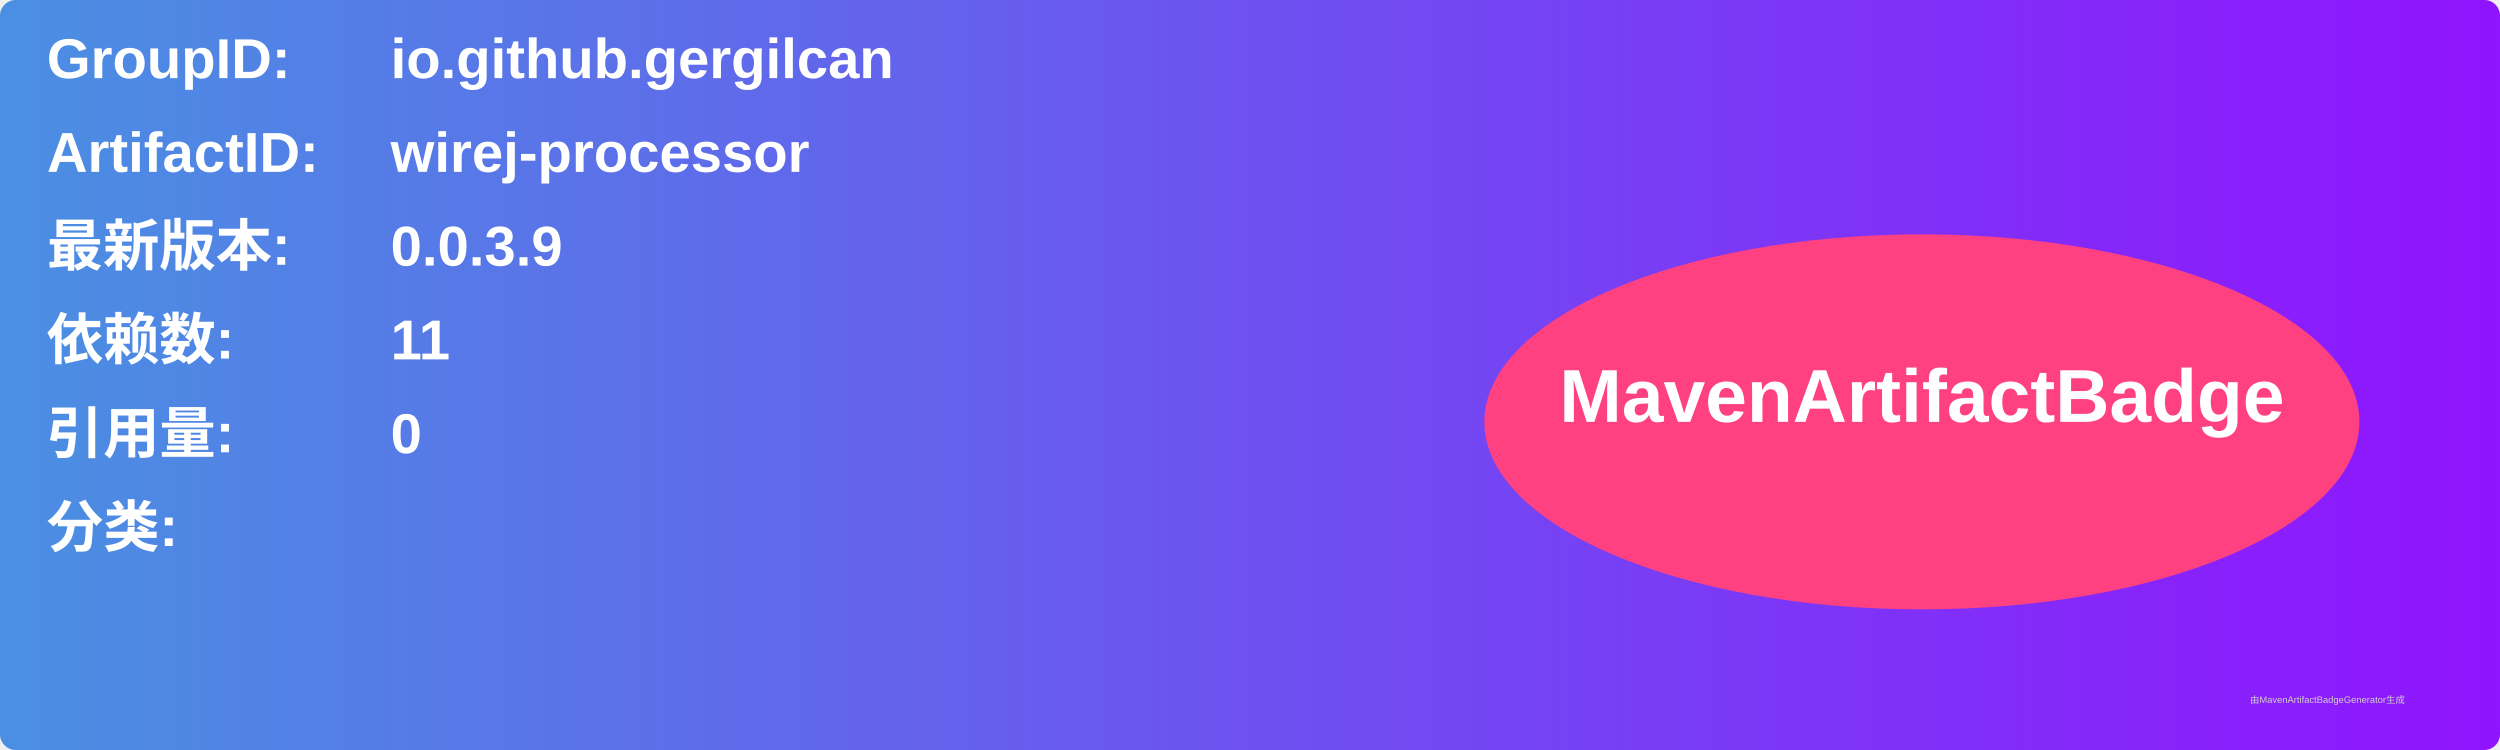
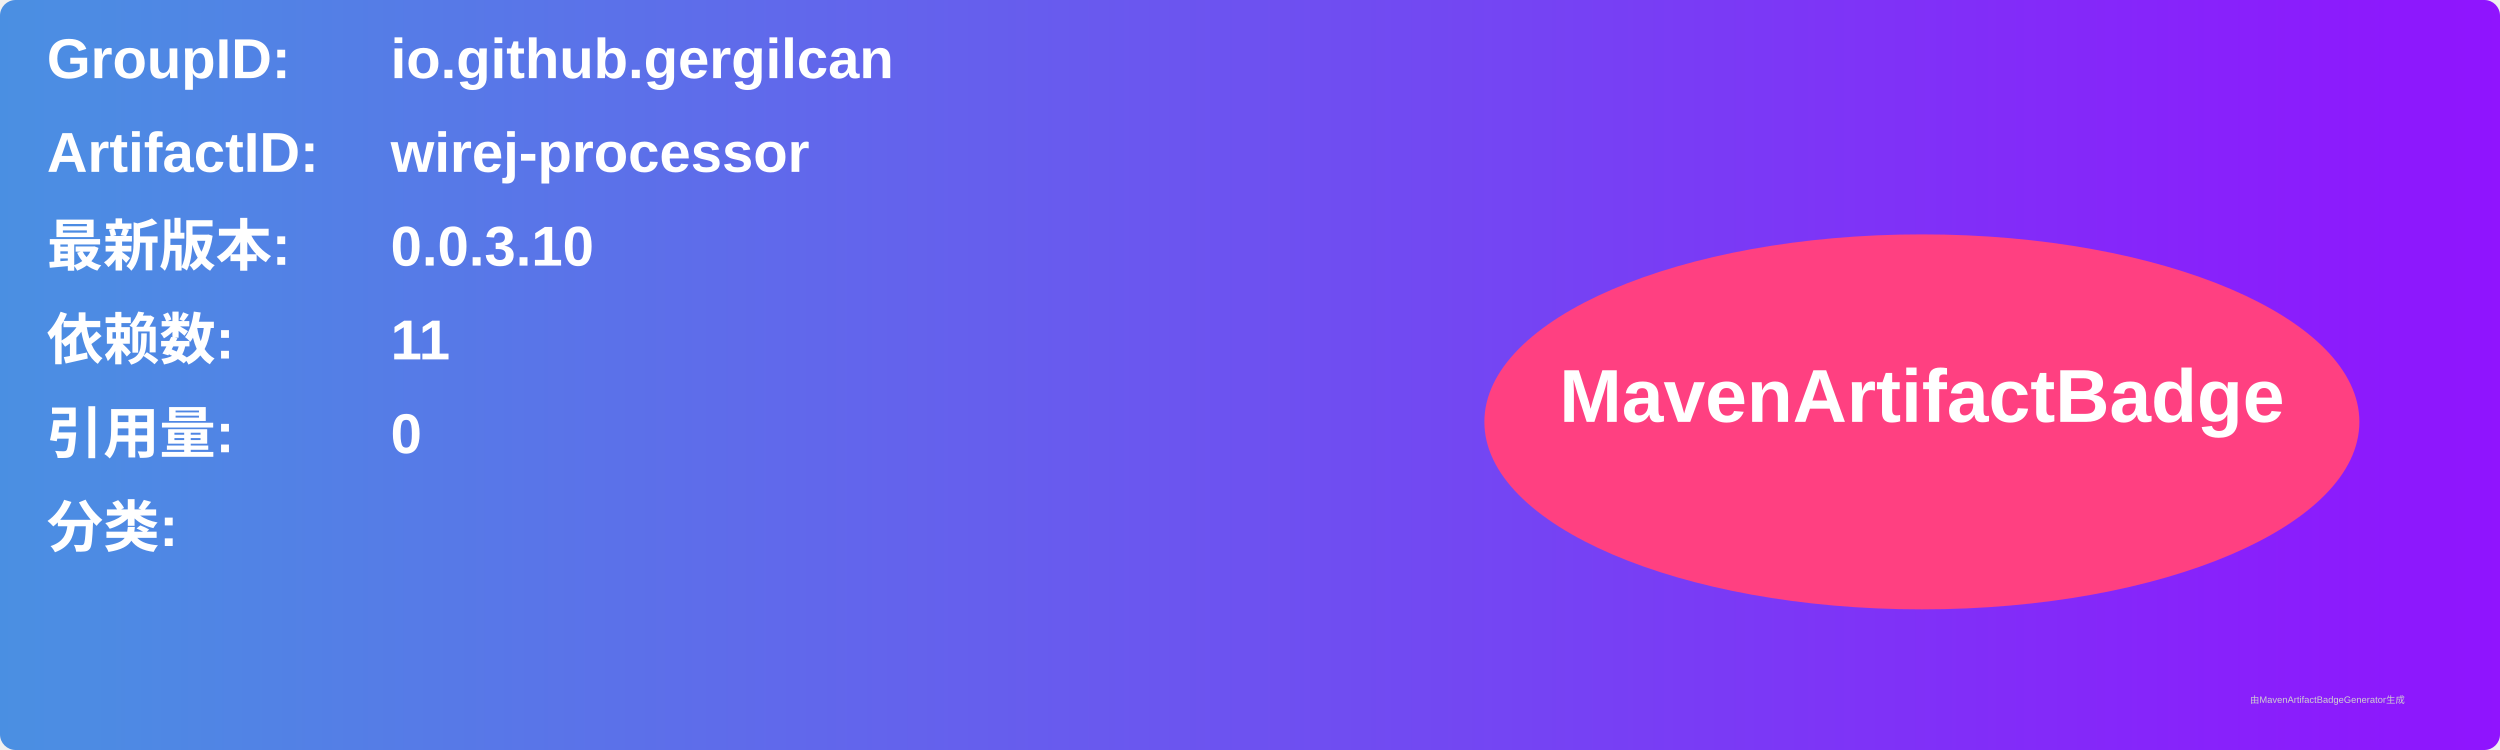
<svg xmlns="http://www.w3.org/2000/svg" width="800" height="240" viewBox="0 0 800 240">
  <linearGradient id="grad" x1="0%" y1="0%" x2="100%" y2="0%">
    <stop offset="0%" stop-color="#4a90e2" />
    <stop offset="100%" stop-color="#9013fe" />
  </linearGradient>
  <rect width="100%" height="100%" rx="5" ry="5" fill="url(#grad)" />
  <g transform="translate(15, 15)">
    <text x="0" y="10" font-family="Arial" font-size="18" fill="white" font-weight="bold" width="260">GroupID:</text>
    <text x="110" y="10" font-family="Arial" font-size="18" fill="white" font-weight="bold" width="460">io.github.gergilcan</text>
    <text x="0" y="40" font-family="Arial" font-size="18" fill="white" font-weight="bold" width="260">ArtifactID:</text>
    <text x="110" y="40" font-family="Arial" font-size="18" fill="white" font-weight="bold" width="460">wirej-processor</text>
    <text x="0" y="70" font-family="Arial" font-size="18" fill="white" font-weight="bold">最新版本:</text>
    <text x="110" y="70" font-family="Arial" font-size="18" fill="white" font-weight="bold">
-       <tspan font-weight="bold">0.0.3.9</tspan>
+       <tspan font-weight="bold">0.0.3.10</tspan>
    </text>
    <text x="0" y="100" font-family="Arial" font-size="18" fill="white" font-weight="bold">依赖数: </text>
    <text x="110" y="100" font-family="Arial" font-size="18" fill="white">
      <tspan font-weight="bold">11</tspan>
    </text>
    <text x="0" y="130" font-family="Arial" font-size="18" fill="white" font-weight="bold">引用量: </text>
    <text x="110" y="130" font-family="Arial" font-size="18" fill="white">
      <tspan font-weight="bold">0</tspan>
    </text>
    <text x="0" y="160" font-family="Arial" font-size="18" fill="white" font-weight="bold">分类:</text>
    <text x="10" y="190" font-family="Arial" font-size="10" fill="white">
      <tspan font-weight="bold" />
    </text>
    <ellipse cx="600" cy="120" rx="140" ry="60" fill="#ff4081" />
    <text x="600" y="120" text-anchor="middle" font-family="Arial" font-size="24" fill="white" font-weight="bold">MavenArtifactBadge</text>
  </g>
  <text x="720" y="225" font-family="Arial" font-size="3" fill="#d0d0d0">由MavenArtifactBadgeGenerator生成</text>
</svg>
